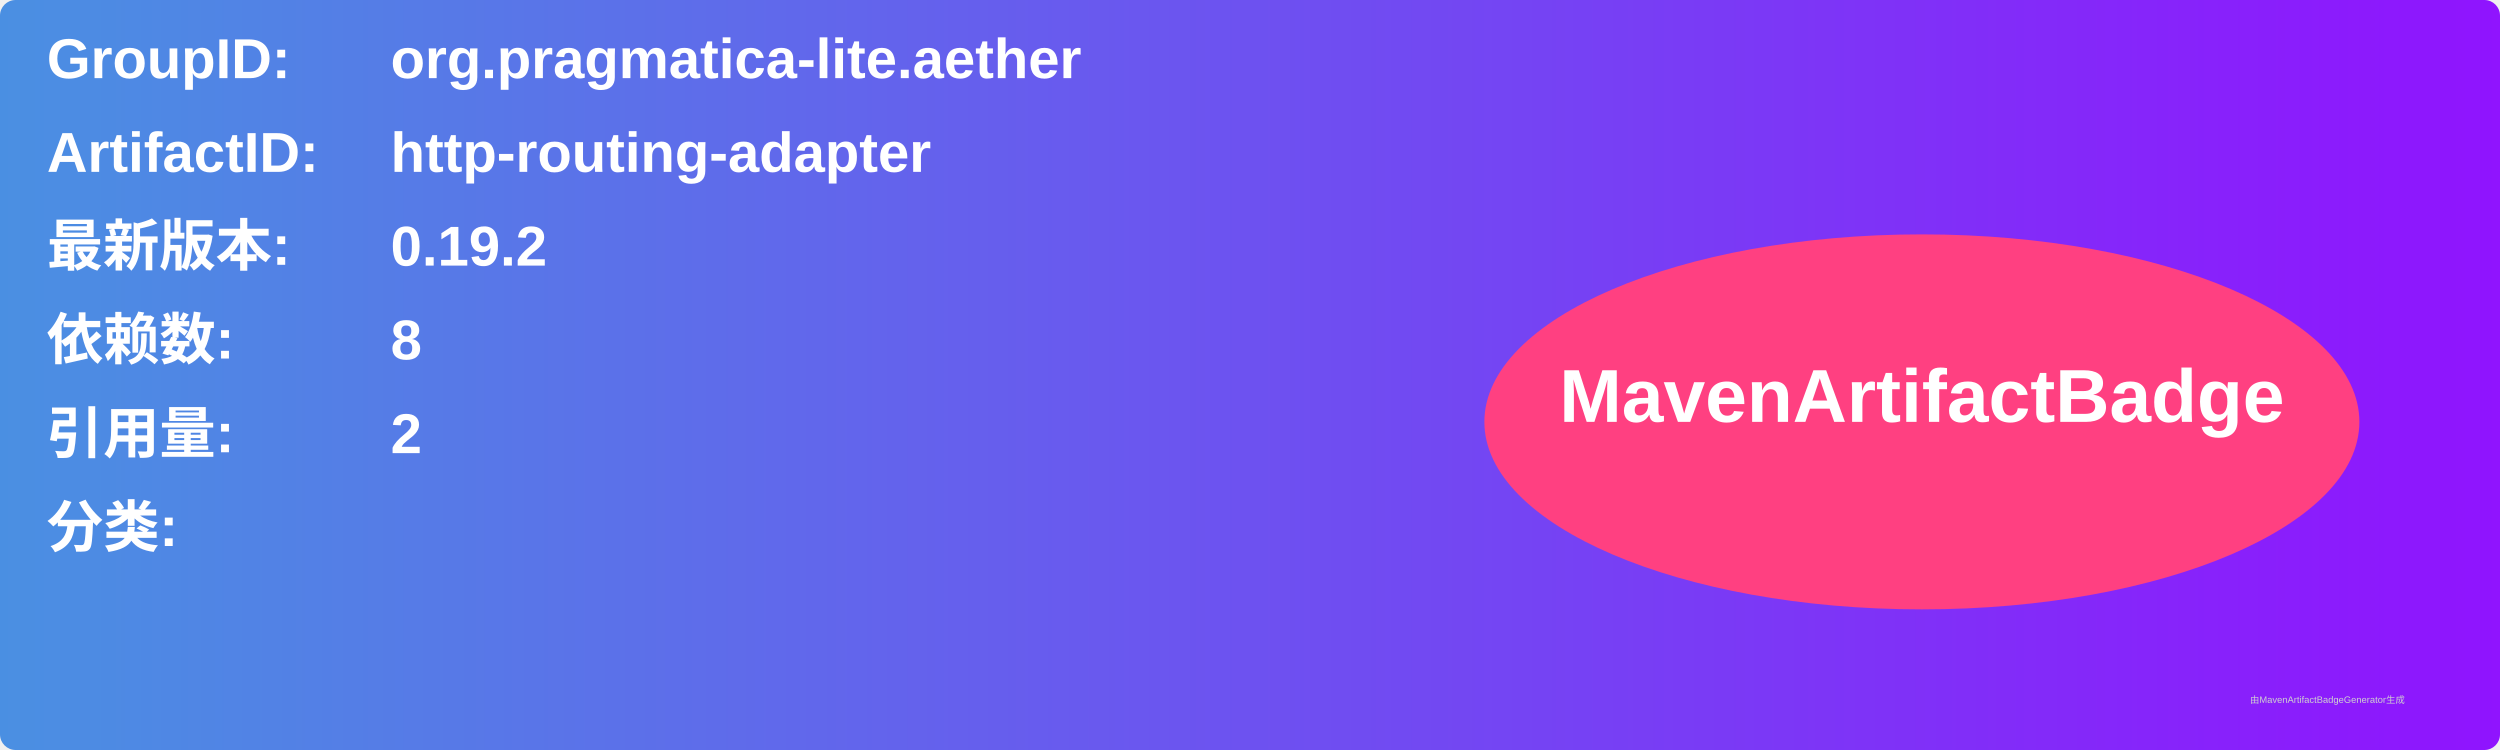
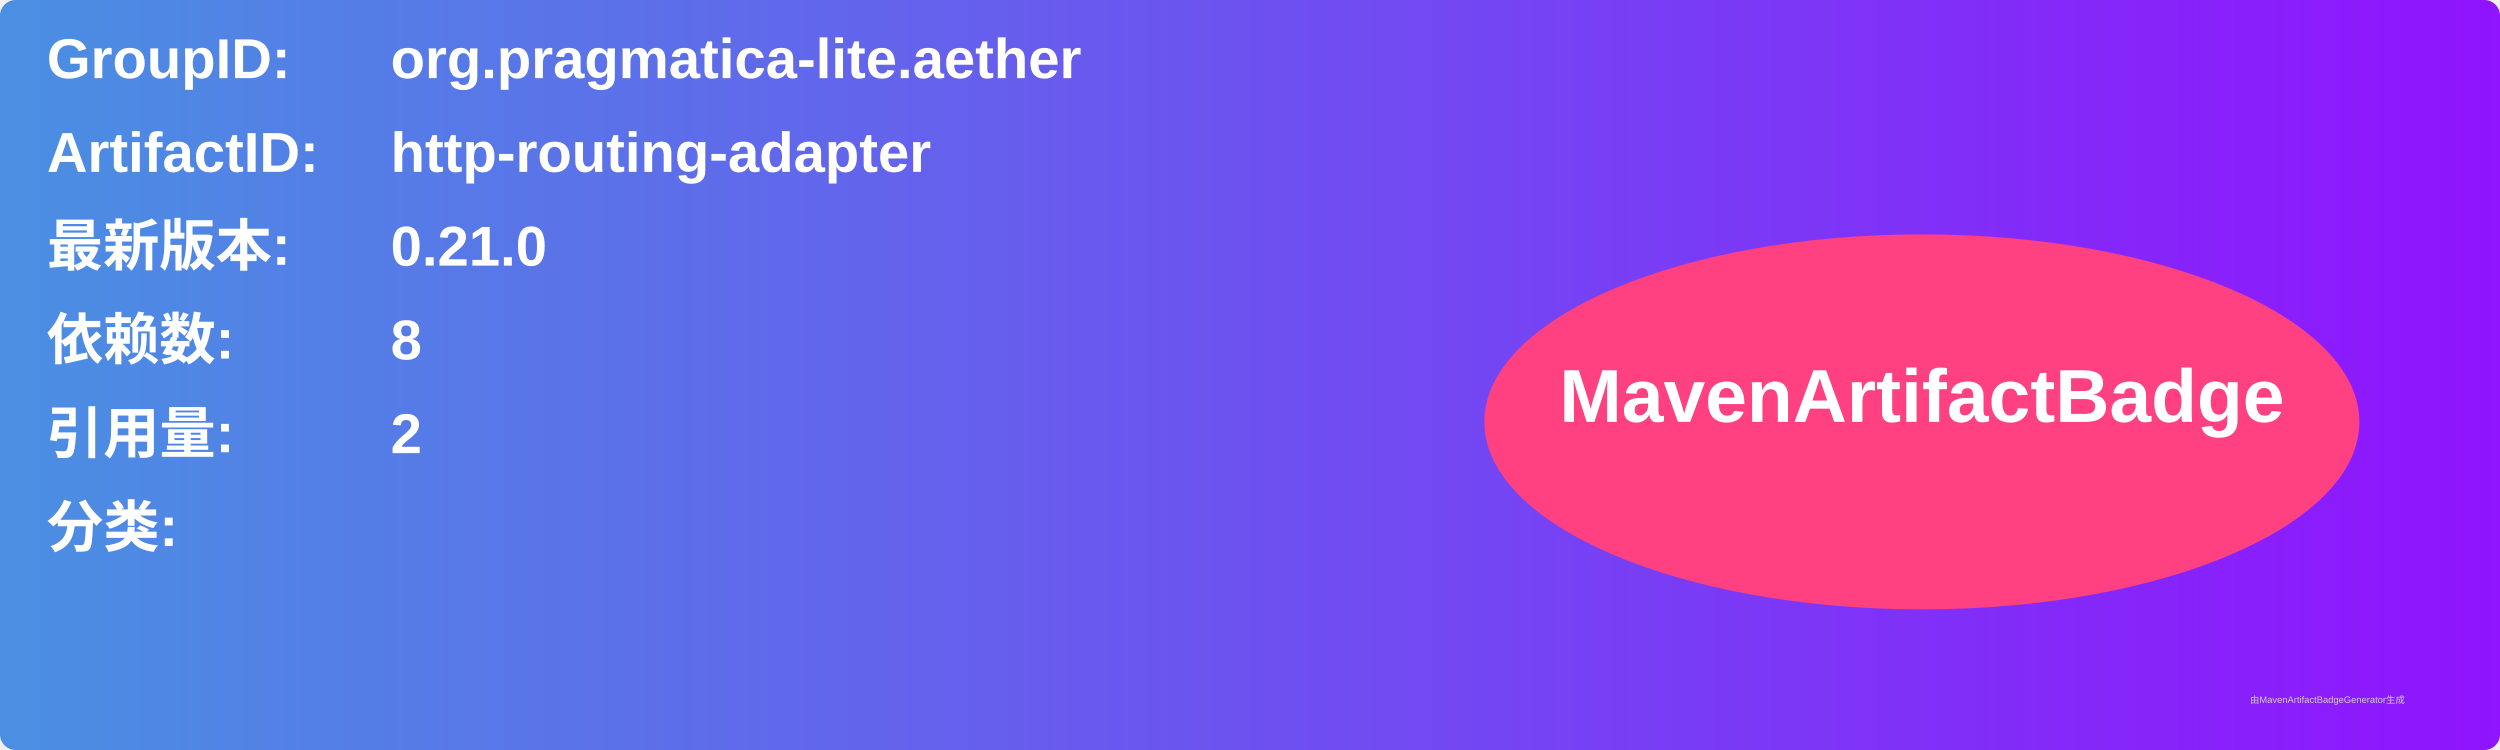
<svg xmlns="http://www.w3.org/2000/svg" width="800" height="240" viewBox="0 0 800 240">
  <linearGradient id="grad" x1="0%" y1="0%" x2="100%" y2="0%">
    <stop offset="0%" stop-color="#4a90e2" />
    <stop offset="100%" stop-color="#9013fe" />
  </linearGradient>
  <rect width="100%" height="100%" rx="5" ry="5" fill="url(#grad)" />
  <g transform="translate(15, 15)">
    <text x="0" y="10" font-family="Arial" font-size="18" fill="white" font-weight="bold" width="260">GroupID:</text>
    <text x="110" y="10" font-family="Arial" font-size="18" fill="white" font-weight="bold" width="460">org.pragmatica-lite.aether</text>
    <text x="0" y="40" font-family="Arial" font-size="18" fill="white" font-weight="bold" width="260">ArtifactID:</text>
    <text x="110" y="40" font-family="Arial" font-size="18" fill="white" font-weight="bold" width="460">http-routing-adapter</text>
    <text x="0" y="70" font-family="Arial" font-size="18" fill="white" font-weight="bold">最新版本:</text>
    <text x="110" y="70" font-family="Arial" font-size="18" fill="white" font-weight="bold">
-       <tspan font-weight="bold">0.19.2</tspan>
+       <tspan font-weight="bold">0.21.0</tspan>
    </text>
    <text x="0" y="100" font-family="Arial" font-size="18" fill="white" font-weight="bold">依赖数: </text>
    <text x="110" y="100" font-family="Arial" font-size="18" fill="white">
      <tspan font-weight="bold">8</tspan>
    </text>
    <text x="0" y="130" font-family="Arial" font-size="18" fill="white" font-weight="bold">引用量: </text>
    <text x="110" y="130" font-family="Arial" font-size="18" fill="white">
      <tspan font-weight="bold">2</tspan>
    </text>
    <text x="0" y="160" font-family="Arial" font-size="18" fill="white" font-weight="bold">分类:</text>
    <text x="10" y="190" font-family="Arial" font-size="10" fill="white">
      <tspan font-weight="bold" />
    </text>
    <ellipse cx="600" cy="120" rx="140" ry="60" fill="#ff4081" />
    <text x="600" y="120" text-anchor="middle" font-family="Arial" font-size="24" fill="white" font-weight="bold">MavenArtifactBadge</text>
  </g>
  <text x="720" y="225" font-family="Arial" font-size="3" fill="#d0d0d0">由MavenArtifactBadgeGenerator生成</text>
</svg>
